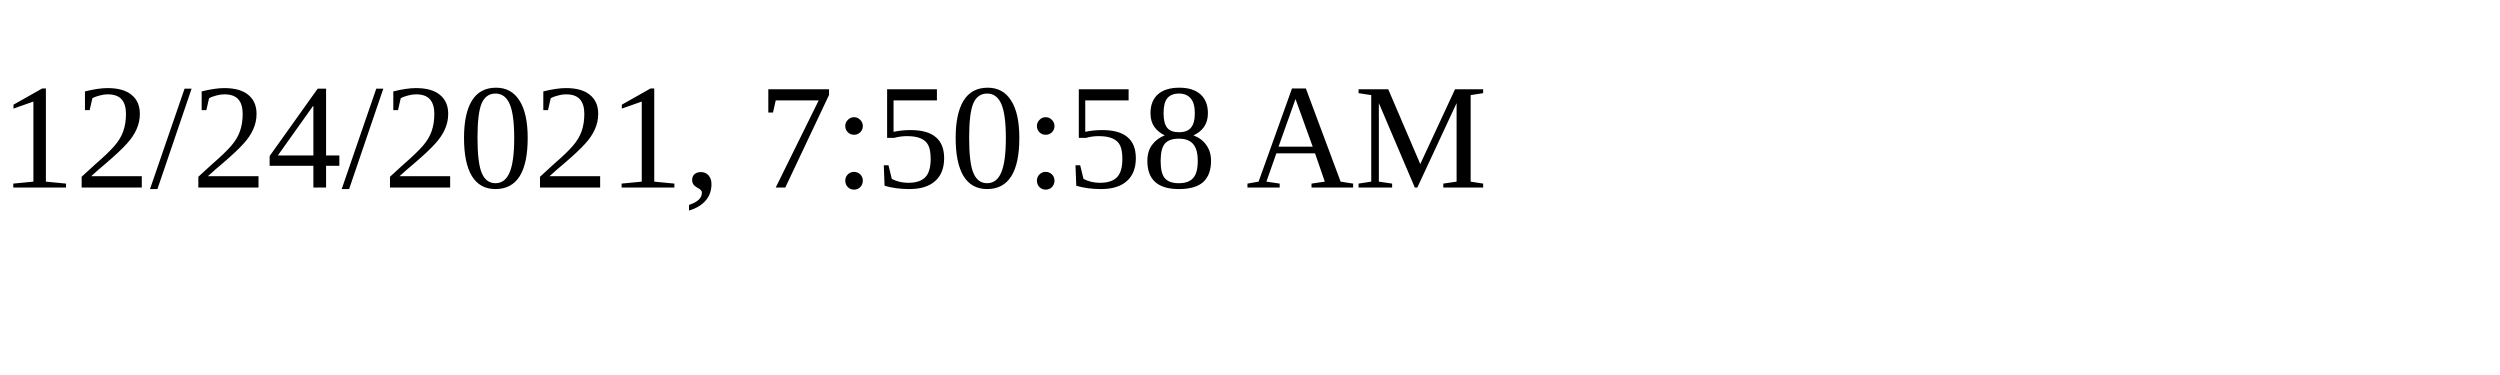
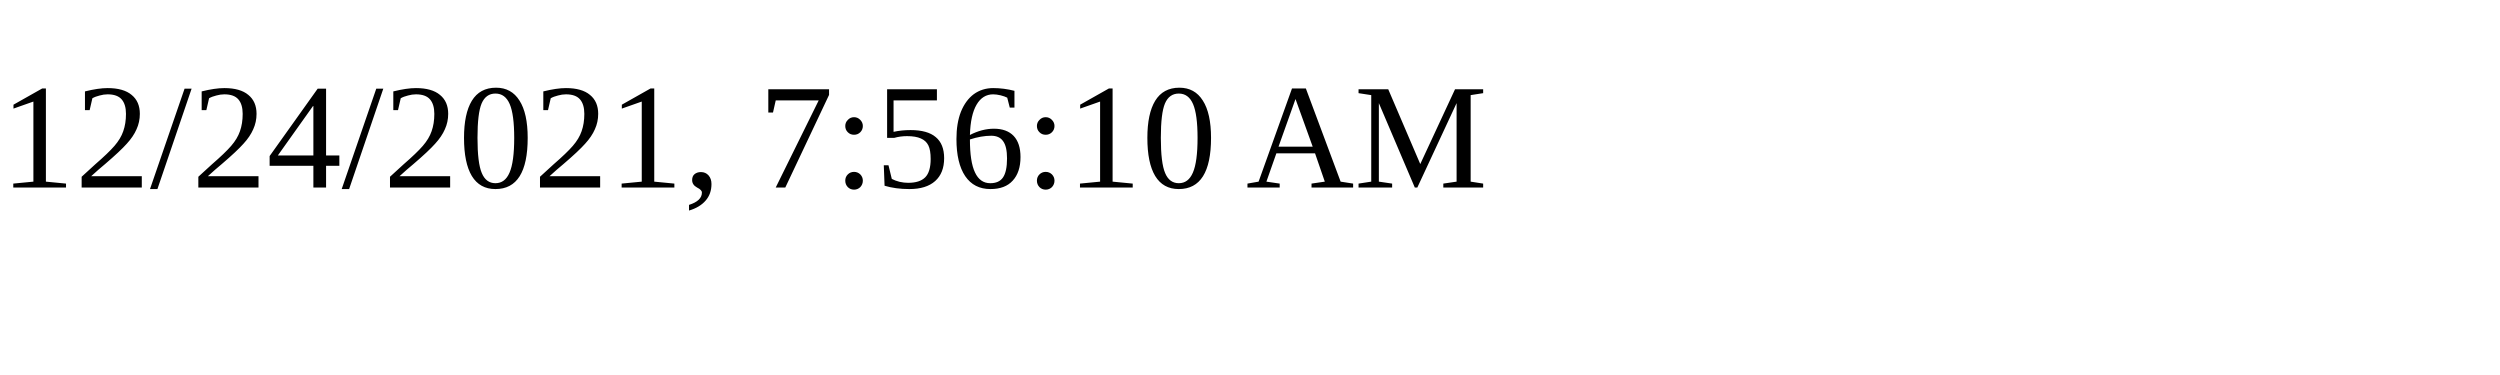
<svg xmlns="http://www.w3.org/2000/svg" height="30" width="200">
-   <text x="0" y="15">12/24/2021, 7:50:58 AM</text>
+   <text x="0" y="15">12/24/2021, 7:56:10 AM</text>
</svg>
